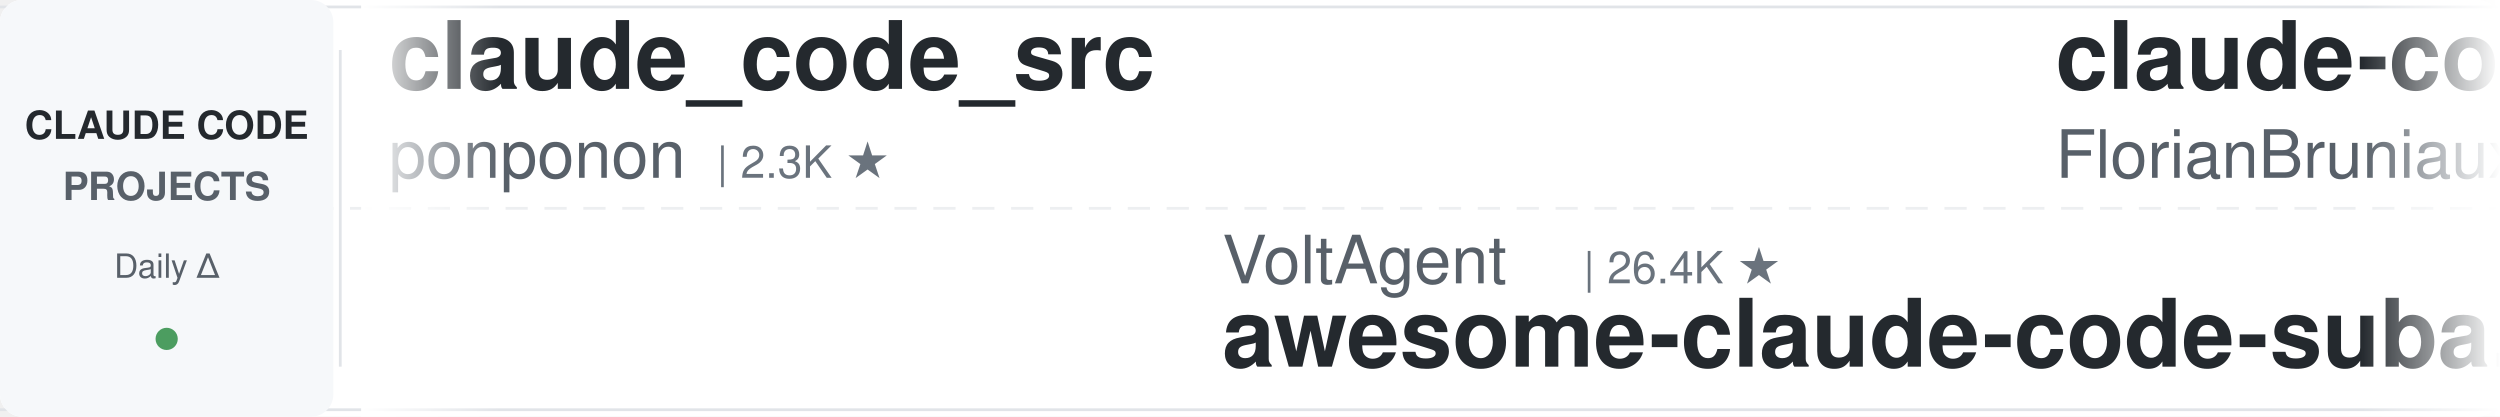
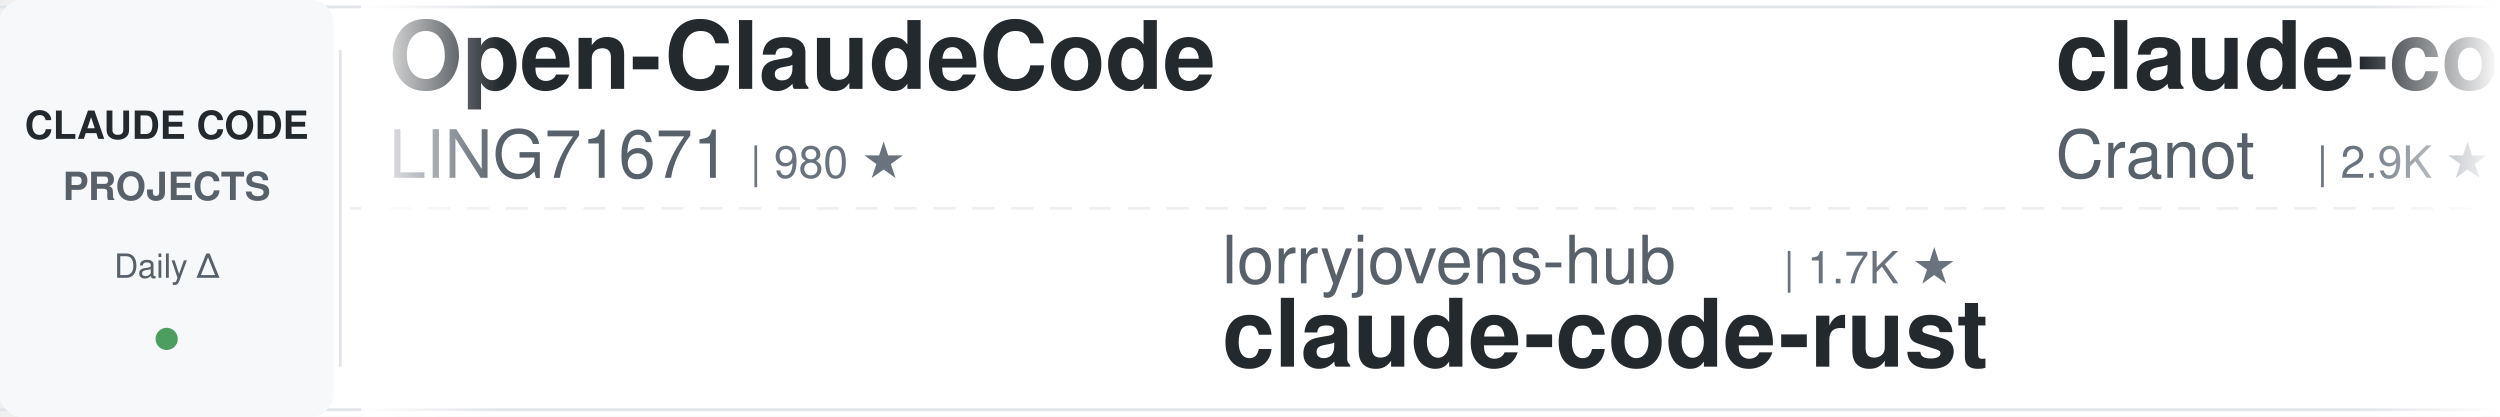
<svg xmlns="http://www.w3.org/2000/svg" width="900" height="150">
  <defs>
    <linearGradient id="leftFade" x1="0%" y1="0%" x2="100%" y2="0%">
      <stop offset="0%" style="stop-color:#ffffff;stop-opacity:1" />
      <stop offset="100%" style="stop-color:#ffffff;stop-opacity:0" />
    </linearGradient>
    <linearGradient id="rightFade" x1="0%" y1="0%" x2="100%" y2="0%">
      <stop offset="0%" style="stop-color:#ffffff;stop-opacity:0" />
      <stop offset="100%" style="stop-color:#ffffff;stop-opacity:1" />
    </linearGradient>
  </defs>
  <rect width="900" height="150" fill="#ffffff" rx="8" />
  <rect x="0" y="2" width="900" height="1" fill="#e1e4e8" />
  <rect x="0" y="147" width="900" height="1" fill="#e1e4e8" />
  <line x1="0" y1="75" x2="900" y2="75" stroke="#e1e4e8" stroke-width="1" stroke-dasharray="8 6" opacity="0.6" />
  <rect x="0" y="0" width="120" height="150" fill="#f6f8fa" rx="8" />
  <text x="60" y="50" font-family="-apple-system, BlinkMacSystemFont, 'Segoe UI', Helvetica, Arial, sans-serif" font-size="14" font-weight="600" fill="#24292e" text-anchor="middle">CLAUDE CODE</text>
  <text x="60" y="72" font-family="-apple-system, BlinkMacSystemFont, 'Segoe UI', Helvetica, Arial, sans-serif" font-size="14" font-weight="600" fill="#586069" text-anchor="middle">PROJECTS</text>
  <text x="60" y="100" font-family="-apple-system, BlinkMacSystemFont, 'Segoe UI', Helvetica, Arial, sans-serif" font-size="12" font-weight="500" fill="#586069" text-anchor="middle">Daily Δ</text>
  <circle cx="60" cy="122" r="4" fill="#22863a" opacity="0.8" />
  <rect x="122" y="18" width="1" height="114" fill="#e1e4e8" />
  <clipPath id="tickerClip">
    <rect x="130" y="0" width="770" height="150" />
  </clipPath>
  <g clip-path="url(#tickerClip)">
    <g id="tickerItems">
      <animateTransform attributeName="transform" attributeType="XML" type="translate" from="0 0" to="-3000 0" dur="54s" repeatCount="indefinite" />
      <g transform="translate(0, 0)">
-         <text x="140" y="32" font-family="-apple-system, BlinkMacSystemFont, 'Segoe UI', Helvetica, Arial, sans-serif" font-size="34" font-weight="600" fill="#24292e">claude_code_src</text>
-         <text x="140" y="64" font-family="-apple-system, BlinkMacSystemFont, 'Segoe UI', Helvetica, Arial, sans-serif" font-size="24" font-weight="400" fill="#586069">ponponon</text>
-         <text x="258" y="64" font-family="-apple-system, BlinkMacSystemFont, 'Segoe UI', Helvetica, Arial, sans-serif" font-size="16" font-weight="500" fill="#6a737d">| 2.3K ★</text>
+         <text x="140" y="32" font-family="-apple-system, BlinkMacSystemFont, 'Segoe UI', Helvetica, Arial, sans-serif" font-size="34" font-weight="600" fill="#24292e">Open-ClaudeCode</text>
+         <text x="140" y="64" font-family="-apple-system, BlinkMacSystemFont, 'Segoe UI', Helvetica, Arial, sans-serif" font-size="24" font-weight="400" fill="#586069">LING71671</text>
+         <text x="270" y="64" font-family="-apple-system, BlinkMacSystemFont, 'Segoe UI', Helvetica, Arial, sans-serif" font-size="16" font-weight="500" fill="#6a737d">| 980 ★</text>
      </g>
      <g transform="translate(300, 0)">
-         <text x="140" y="102" font-family="-apple-system, BlinkMacSystemFont, 'Segoe UI', Helvetica, Arial, sans-serif" font-size="24" font-weight="400" fill="#586069">VoltAgent</text>
-         <text x="270" y="102" font-family="-apple-system, BlinkMacSystemFont, 'Segoe UI', Helvetica, Arial, sans-serif" font-size="16" font-weight="500" fill="#6a737d">| 26.4K ★</text>
-         <text x="140" y="132" font-family="-apple-system, BlinkMacSystemFont, 'Segoe UI', Helvetica, Arial, sans-serif" font-size="34" font-weight="600" fill="#24292e">awesome-claude-code-suba...</text>
+         <text x="140" y="102" font-family="-apple-system, BlinkMacSystemFont, 'Segoe UI', Helvetica, Arial, sans-serif" font-size="24" font-weight="400" fill="#586069">lorryjovens-hub</text>
+         <text x="342" y="102" font-family="-apple-system, BlinkMacSystemFont, 'Segoe UI', Helvetica, Arial, sans-serif" font-size="16" font-weight="500" fill="#6a737d">| 1.7K ★</text>
+         <text x="140" y="132" font-family="-apple-system, BlinkMacSystemFont, 'Segoe UI', Helvetica, Arial, sans-serif" font-size="34" font-weight="600" fill="#24292e">claude-code-rust</text>
      </g>
      <g transform="translate(600, 0)">
-         <text x="140" y="32" font-family="-apple-system, BlinkMacSystemFont, 'Segoe UI', Helvetica, Arial, sans-serif" font-size="34" font-weight="600" fill="#24292e">claude-code-ultimate-gui...</text>
-         <text x="140" y="64" font-family="-apple-system, BlinkMacSystemFont, 'Segoe UI', Helvetica, Arial, sans-serif" font-size="24" font-weight="400" fill="#586069">FlorianBruniaux</text>
-         <text x="342" y="64" font-family="-apple-system, BlinkMacSystemFont, 'Segoe UI', Helvetica, Arial, sans-serif" font-size="16" font-weight="500" fill="#6a737d">| 6.4K ★</text>
+         <text x="140" y="32" font-family="-apple-system, BlinkMacSystemFont, 'Segoe UI', Helvetica, Arial, sans-serif" font-size="34" font-weight="600" fill="#24292e">claude-code-guide</text>
+         <text x="140" y="64" font-family="-apple-system, BlinkMacSystemFont, 'Segoe UI', Helvetica, Arial, sans-serif" font-size="24" font-weight="400" fill="#586069">Cranot</text>
+         <text x="234" y="64" font-family="-apple-system, BlinkMacSystemFont, 'Segoe UI', Helvetica, Arial, sans-serif" font-size="16" font-weight="500" fill="#6a737d">| 2.9K ★</text>
      </g>
      <g transform="translate(900, 0)">
-         <text x="140" y="102" font-family="-apple-system, BlinkMacSystemFont, 'Segoe UI', Helvetica, Arial, sans-serif" font-size="24" font-weight="400" fill="#586069">oboard</text>
-         <text x="234" y="102" font-family="-apple-system, BlinkMacSystemFont, 'Segoe UI', Helvetica, Arial, sans-serif" font-size="16" font-weight="500" fill="#6a737d">| 3.3K ★</text>
-         <text x="140" y="132" font-family="-apple-system, BlinkMacSystemFont, 'Segoe UI', Helvetica, Arial, sans-serif" font-size="34" font-weight="600" fill="#24292e">claude-code-rev</text>
+         <text x="140" y="102" font-family="-apple-system, BlinkMacSystemFont, 'Segoe UI', Helvetica, Arial, sans-serif" font-size="24" font-weight="400" fill="#586069">SeemSeam</text>
+         <text x="258" y="102" font-family="-apple-system, BlinkMacSystemFont, 'Segoe UI', Helvetica, Arial, sans-serif" font-size="16" font-weight="500" fill="#6a737d">| 3.6K ★</text>
+         <text x="140" y="132" font-family="-apple-system, BlinkMacSystemFont, 'Segoe UI', Helvetica, Arial, sans-serif" font-size="34" font-weight="600" fill="#24292e">claude_codex_bridge</text>
      </g>
      <g transform="translate(1200, 0)">
-         <text x="140" y="32" font-family="-apple-system, BlinkMacSystemFont, 'Segoe UI', Helvetica, Arial, sans-serif" font-size="34" font-weight="600" fill="#24292e">claude-code-best-practic...</text>
-         <text x="140" y="64" font-family="-apple-system, BlinkMacSystemFont, 'Segoe UI', Helvetica, Arial, sans-serif" font-size="24" font-weight="400" fill="#586069">shanraisshan</text>
-         <text x="306" y="64" font-family="-apple-system, BlinkMacSystemFont, 'Segoe UI', Helvetica, Arial, sans-serif" font-size="16" font-weight="500" fill="#6a737d">| 68.8K ★</text>
+         <text x="140" y="32" font-family="-apple-system, BlinkMacSystemFont, 'Segoe UI', Helvetica, Arial, sans-serif" font-size="34" font-weight="600" fill="#24292e">ECC</text>
+         <text x="140" y="64" font-family="-apple-system, BlinkMacSystemFont, 'Segoe UI', Helvetica, Arial, sans-serif" font-size="24" font-weight="400" fill="#586069">affaan-m</text>
+         <text x="258" y="64" font-family="-apple-system, BlinkMacSystemFont, 'Segoe UI', Helvetica, Arial, sans-serif" font-size="16" font-weight="500" fill="#6a737d">| 299.6K ★</text>
      </g>
      <g transform="translate(1500, 0)">
-         <text x="140" y="102" font-family="-apple-system, BlinkMacSystemFont, 'Segoe UI', Helvetica, Arial, sans-serif" font-size="24" font-weight="400" fill="#586069">LING71671</text>
-         <text x="270" y="102" font-family="-apple-system, BlinkMacSystemFont, 'Segoe UI', Helvetica, Arial, sans-serif" font-size="16" font-weight="500" fill="#6a737d">| 980 ★</text>
-         <text x="140" y="132" font-family="-apple-system, BlinkMacSystemFont, 'Segoe UI', Helvetica, Arial, sans-serif" font-size="34" font-weight="600" fill="#24292e">Open-ClaudeCode</text>
+         <text x="140" y="102" font-family="-apple-system, BlinkMacSystemFont, 'Segoe UI', Helvetica, Arial, sans-serif" font-size="24" font-weight="400" fill="#586069">OneRedOak</text>
+         <text x="270" y="102" font-family="-apple-system, BlinkMacSystemFont, 'Segoe UI', Helvetica, Arial, sans-serif" font-size="16" font-weight="500" fill="#6a737d">| 3.9K ★</text>
+         <text x="140" y="132" font-family="-apple-system, BlinkMacSystemFont, 'Segoe UI', Helvetica, Arial, sans-serif" font-size="34" font-weight="600" fill="#24292e">claude-code-workflows</text>
      </g>
      <g transform="translate(1800, 0)">
-         <text x="140" y="32" font-family="-apple-system, BlinkMacSystemFont, 'Segoe UI', Helvetica, Arial, sans-serif" font-size="34" font-weight="600" fill="#24292e">claude-code-analysis</text>
-         <text x="140" y="64" font-family="-apple-system, BlinkMacSystemFont, 'Segoe UI', Helvetica, Arial, sans-serif" font-size="24" font-weight="400" fill="#586069">liuup</text>
-         <text x="222" y="64" font-family="-apple-system, BlinkMacSystemFont, 'Segoe UI', Helvetica, Arial, sans-serif" font-size="16" font-weight="500" fill="#6a737d">| 4.1K ★</text>
+         <text x="140" y="32" font-family="-apple-system, BlinkMacSystemFont, 'Segoe UI', Helvetica, Arial, sans-serif" font-size="34" font-weight="600" fill="#24292e">everything-claude-code-z...</text>
+         <text x="140" y="64" font-family="-apple-system, BlinkMacSystemFont, 'Segoe UI', Helvetica, Arial, sans-serif" font-size="24" font-weight="400" fill="#586069">xu-xiang</text>
+         <text x="258" y="64" font-family="-apple-system, BlinkMacSystemFont, 'Segoe UI', Helvetica, Arial, sans-serif" font-size="16" font-weight="500" fill="#6a737d">| 2.0K ★</text>
      </g>
      <g transform="translate(2100, 0)">
-         <text x="140" y="102" font-family="-apple-system, BlinkMacSystemFont, 'Segoe UI', Helvetica, Arial, sans-serif" font-size="24" font-weight="400" fill="#586069">shareAI-lab</text>
-         <text x="294" y="102" font-family="-apple-system, BlinkMacSystemFont, 'Segoe UI', Helvetica, Arial, sans-serif" font-size="16" font-weight="500" fill="#6a737d">| 80.0K ★</text>
-         <text x="140" y="132" font-family="-apple-system, BlinkMacSystemFont, 'Segoe UI', Helvetica, Arial, sans-serif" font-size="34" font-weight="600" fill="#24292e">learn-claude-code</text>
+         <text x="140" y="102" font-family="-apple-system, BlinkMacSystemFont, 'Segoe UI', Helvetica, Arial, sans-serif" font-size="24" font-weight="400" fill="#586069">diet103</text>
+         <text x="246" y="102" font-family="-apple-system, BlinkMacSystemFont, 'Segoe UI', Helvetica, Arial, sans-serif" font-size="16" font-weight="500" fill="#6a737d">| 10.1K ★</text>
+         <text x="140" y="132" font-family="-apple-system, BlinkMacSystemFont, 'Segoe UI', Helvetica, Arial, sans-serif" font-size="34" font-weight="600" fill="#24292e">claude-code-infrastructu...</text>
      </g>
      <g transform="translate(2400, 0)">
-         <text x="140" y="32" font-family="-apple-system, BlinkMacSystemFont, 'Segoe UI', Helvetica, Arial, sans-serif" font-size="34" font-weight="600" fill="#24292e">claude-code-infrastructu...</text>
-         <text x="140" y="64" font-family="-apple-system, BlinkMacSystemFont, 'Segoe UI', Helvetica, Arial, sans-serif" font-size="24" font-weight="400" fill="#586069">diet103</text>
-         <text x="246" y="64" font-family="-apple-system, BlinkMacSystemFont, 'Segoe UI', Helvetica, Arial, sans-serif" font-size="16" font-weight="500" fill="#6a737d">| 10.1K ★</text>
+         <text x="140" y="32" font-family="-apple-system, BlinkMacSystemFont, 'Segoe UI', Helvetica, Arial, sans-serif" font-size="34" font-weight="600" fill="#24292e">Dive-into-Claude-Code</text>
+         <text x="140" y="64" font-family="-apple-system, BlinkMacSystemFont, 'Segoe UI', Helvetica, Arial, sans-serif" font-size="24" font-weight="400" fill="#586069">VILA-Lab</text>
+         <text x="258" y="64" font-family="-apple-system, BlinkMacSystemFont, 'Segoe UI', Helvetica, Arial, sans-serif" font-size="16" font-weight="500" fill="#6a737d">| 2.2K ★</text>
      </g>
      <g transform="translate(2700, 0)">
-         <text x="140" y="102" font-family="-apple-system, BlinkMacSystemFont, 'Segoe UI', Helvetica, Arial, sans-serif" font-size="24" font-weight="400" fill="#586069">andrew-kramer-inno</text>
-         <text x="378" y="102" font-family="-apple-system, BlinkMacSystemFont, 'Segoe UI', Helvetica, Arial, sans-serif" font-size="16" font-weight="500" fill="#6a737d">| 596 ★</text>
-         <text x="140" y="132" font-family="-apple-system, BlinkMacSystemFont, 'Segoe UI', Helvetica, Arial, sans-serif" font-size="34" font-weight="600" fill="#24292e">claude-code-source-build</text>
+         <text x="140" y="102" font-family="-apple-system, BlinkMacSystemFont, 'Segoe UI', Helvetica, Arial, sans-serif" font-size="24" font-weight="400" fill="#586069">jhlee0409</text>
+         <text x="270" y="102" font-family="-apple-system, BlinkMacSystemFont, 'Segoe UI', Helvetica, Arial, sans-serif" font-size="16" font-weight="500" fill="#6a737d">| 2.3K ★</text>
+         <text x="140" y="132" font-family="-apple-system, BlinkMacSystemFont, 'Segoe UI', Helvetica, Arial, sans-serif" font-size="34" font-weight="600" fill="#24292e">claude-code-history-view...</text>
      </g>
      <g transform="translate(3000, 0)">
-         <text x="140" y="32" font-family="-apple-system, BlinkMacSystemFont, 'Segoe UI', Helvetica, Arial, sans-serif" font-size="34" font-weight="600" fill="#24292e">claude_code_src</text>
-         <text x="140" y="64" font-family="-apple-system, BlinkMacSystemFont, 'Segoe UI', Helvetica, Arial, sans-serif" font-size="24" font-weight="400" fill="#586069">ponponon</text>
-         <text x="258" y="64" font-family="-apple-system, BlinkMacSystemFont, 'Segoe UI', Helvetica, Arial, sans-serif" font-size="16" font-weight="500" fill="#6a737d">| 2.3K ★</text>
+         <text x="140" y="32" font-family="-apple-system, BlinkMacSystemFont, 'Segoe UI', Helvetica, Arial, sans-serif" font-size="34" font-weight="600" fill="#24292e">Open-ClaudeCode</text>
+         <text x="140" y="64" font-family="-apple-system, BlinkMacSystemFont, 'Segoe UI', Helvetica, Arial, sans-serif" font-size="24" font-weight="400" fill="#586069">LING71671</text>
+         <text x="270" y="64" font-family="-apple-system, BlinkMacSystemFont, 'Segoe UI', Helvetica, Arial, sans-serif" font-size="16" font-weight="500" fill="#6a737d">| 980 ★</text>
      </g>
      <g transform="translate(3300, 0)">
-         <text x="140" y="102" font-family="-apple-system, BlinkMacSystemFont, 'Segoe UI', Helvetica, Arial, sans-serif" font-size="24" font-weight="400" fill="#586069">VoltAgent</text>
-         <text x="270" y="102" font-family="-apple-system, BlinkMacSystemFont, 'Segoe UI', Helvetica, Arial, sans-serif" font-size="16" font-weight="500" fill="#6a737d">| 26.4K ★</text>
-         <text x="140" y="132" font-family="-apple-system, BlinkMacSystemFont, 'Segoe UI', Helvetica, Arial, sans-serif" font-size="34" font-weight="600" fill="#24292e">awesome-claude-code-suba...</text>
+         <text x="140" y="102" font-family="-apple-system, BlinkMacSystemFont, 'Segoe UI', Helvetica, Arial, sans-serif" font-size="24" font-weight="400" fill="#586069">lorryjovens-hub</text>
+         <text x="342" y="102" font-family="-apple-system, BlinkMacSystemFont, 'Segoe UI', Helvetica, Arial, sans-serif" font-size="16" font-weight="500" fill="#6a737d">| 1.7K ★</text>
+         <text x="140" y="132" font-family="-apple-system, BlinkMacSystemFont, 'Segoe UI', Helvetica, Arial, sans-serif" font-size="34" font-weight="600" fill="#24292e">claude-code-rust</text>
      </g>
      <g transform="translate(3600, 0)">
-         <text x="140" y="32" font-family="-apple-system, BlinkMacSystemFont, 'Segoe UI', Helvetica, Arial, sans-serif" font-size="34" font-weight="600" fill="#24292e">claude-code-ultimate-gui...</text>
-         <text x="140" y="64" font-family="-apple-system, BlinkMacSystemFont, 'Segoe UI', Helvetica, Arial, sans-serif" font-size="24" font-weight="400" fill="#586069">FlorianBruniaux</text>
-         <text x="342" y="64" font-family="-apple-system, BlinkMacSystemFont, 'Segoe UI', Helvetica, Arial, sans-serif" font-size="16" font-weight="500" fill="#6a737d">| 6.4K ★</text>
+         <text x="140" y="32" font-family="-apple-system, BlinkMacSystemFont, 'Segoe UI', Helvetica, Arial, sans-serif" font-size="34" font-weight="600" fill="#24292e">claude-code-guide</text>
+         <text x="140" y="64" font-family="-apple-system, BlinkMacSystemFont, 'Segoe UI', Helvetica, Arial, sans-serif" font-size="24" font-weight="400" fill="#586069">Cranot</text>
+         <text x="234" y="64" font-family="-apple-system, BlinkMacSystemFont, 'Segoe UI', Helvetica, Arial, sans-serif" font-size="16" font-weight="500" fill="#6a737d">| 2.9K ★</text>
      </g>
      <g transform="translate(3900, 0)">
-         <text x="140" y="102" font-family="-apple-system, BlinkMacSystemFont, 'Segoe UI', Helvetica, Arial, sans-serif" font-size="24" font-weight="400" fill="#586069">oboard</text>
-         <text x="234" y="102" font-family="-apple-system, BlinkMacSystemFont, 'Segoe UI', Helvetica, Arial, sans-serif" font-size="16" font-weight="500" fill="#6a737d">| 3.3K ★</text>
-         <text x="140" y="132" font-family="-apple-system, BlinkMacSystemFont, 'Segoe UI', Helvetica, Arial, sans-serif" font-size="34" font-weight="600" fill="#24292e">claude-code-rev</text>
+         <text x="140" y="102" font-family="-apple-system, BlinkMacSystemFont, 'Segoe UI', Helvetica, Arial, sans-serif" font-size="24" font-weight="400" fill="#586069">SeemSeam</text>
+         <text x="258" y="102" font-family="-apple-system, BlinkMacSystemFont, 'Segoe UI', Helvetica, Arial, sans-serif" font-size="16" font-weight="500" fill="#6a737d">| 3.6K ★</text>
+         <text x="140" y="132" font-family="-apple-system, BlinkMacSystemFont, 'Segoe UI', Helvetica, Arial, sans-serif" font-size="34" font-weight="600" fill="#24292e">claude_codex_bridge</text>
      </g>
    </g>
  </g>
  <rect x="130" y="0" width="50" height="150" fill="url(#leftFade)" />
  <rect x="850" y="0" width="50" height="150" fill="url(#rightFade)" />
</svg>
